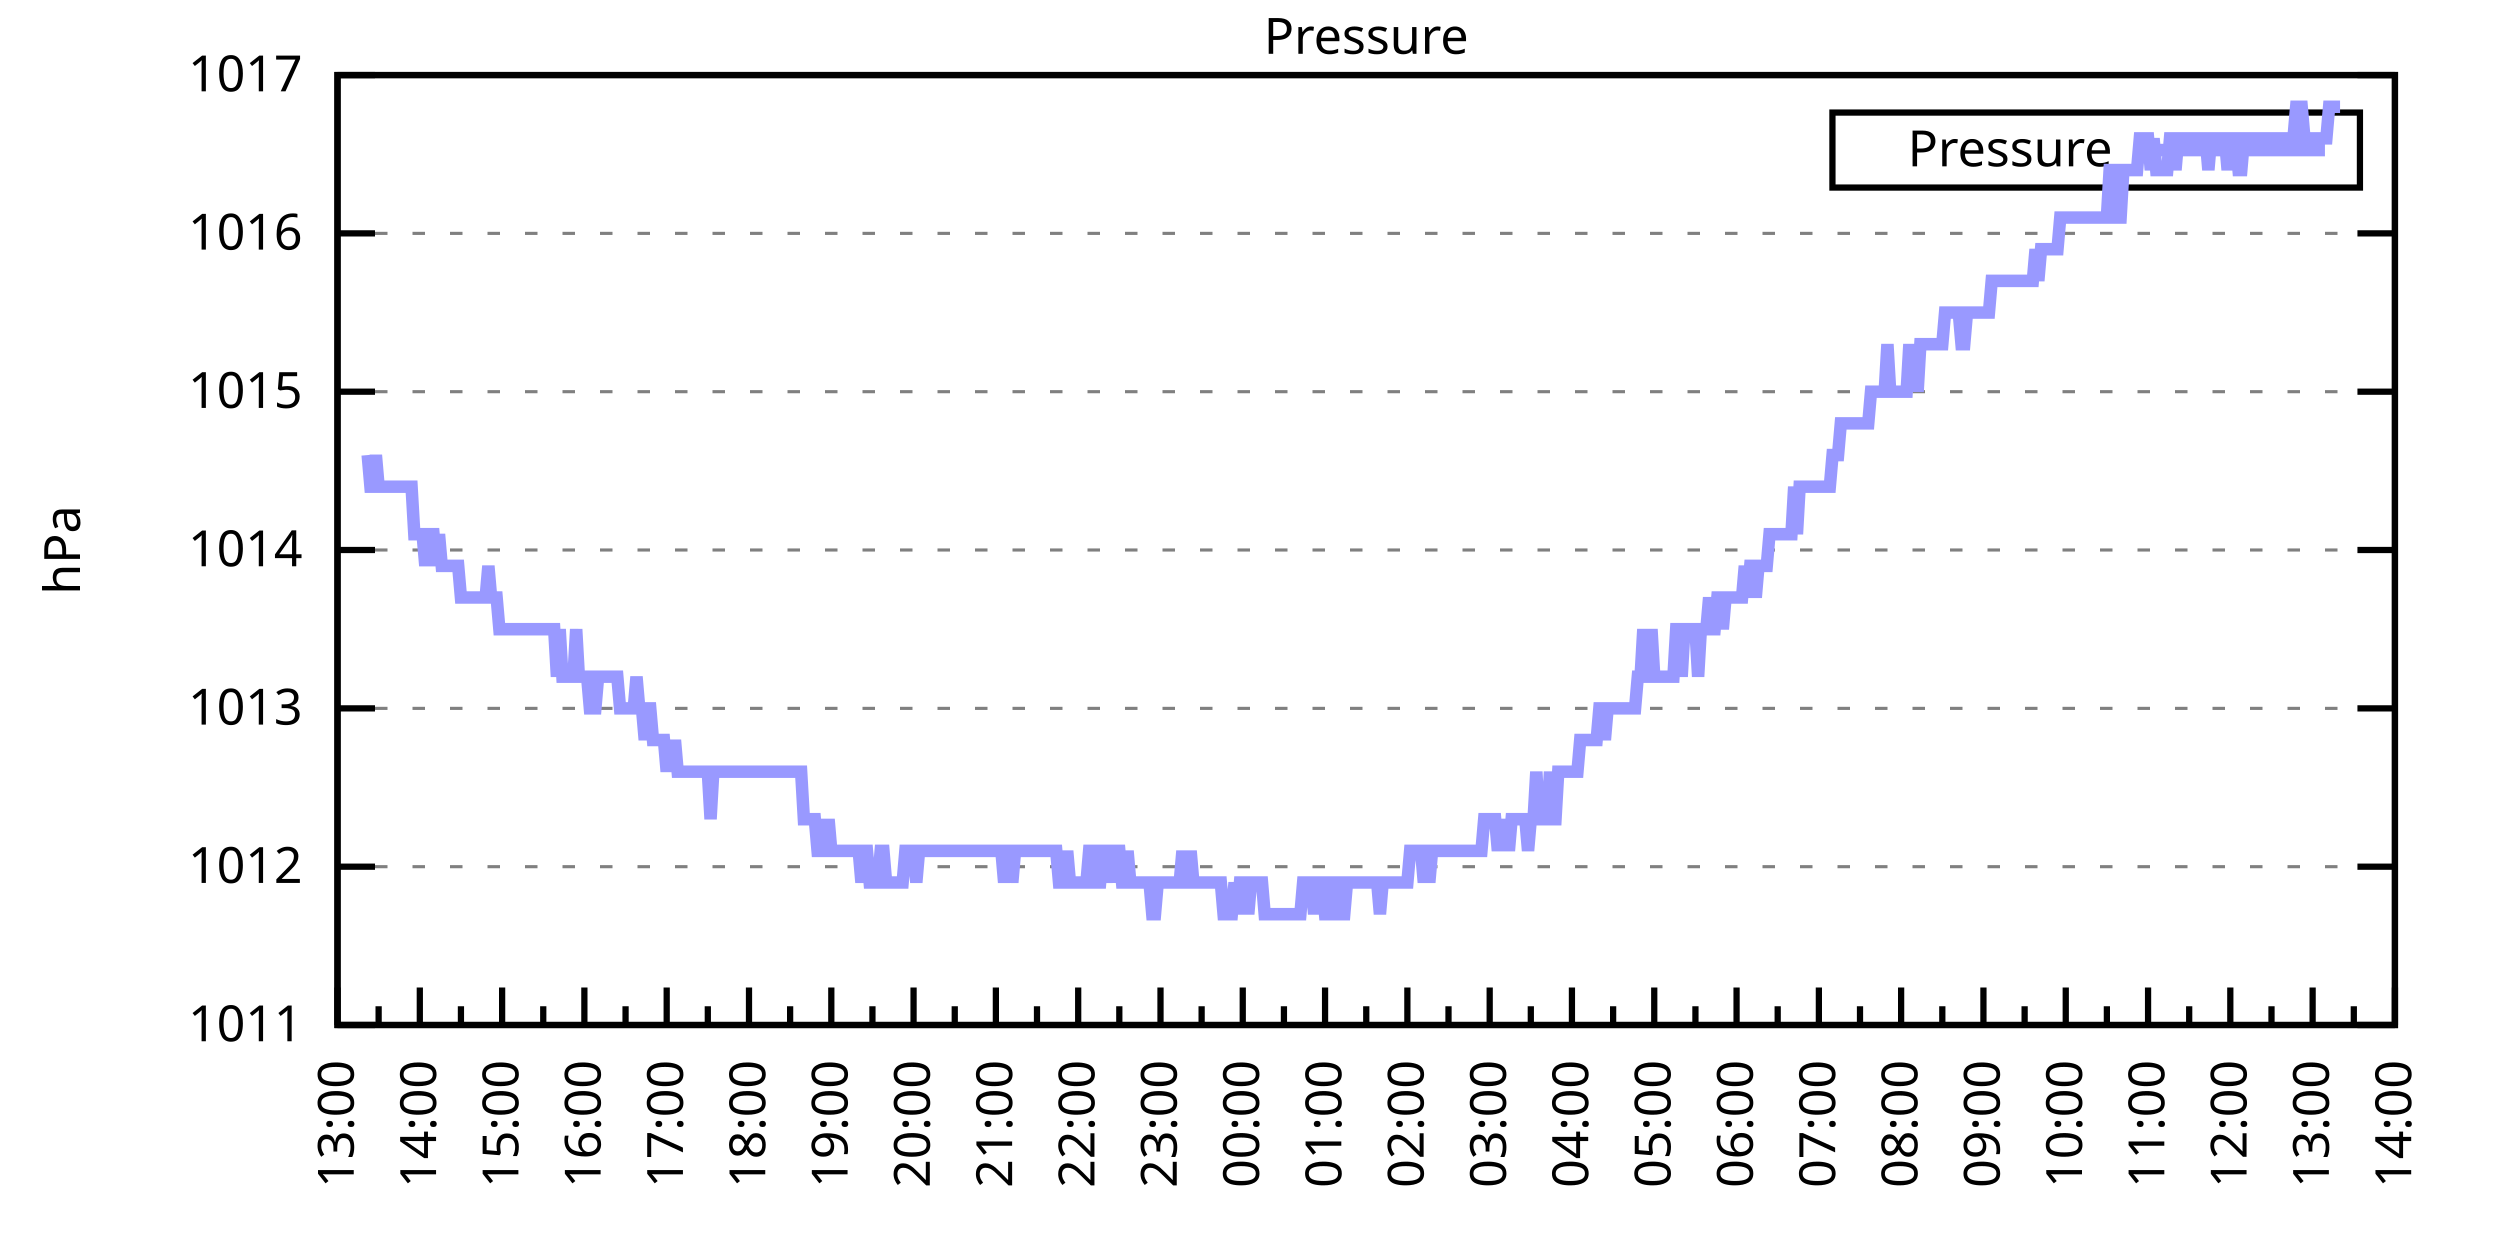
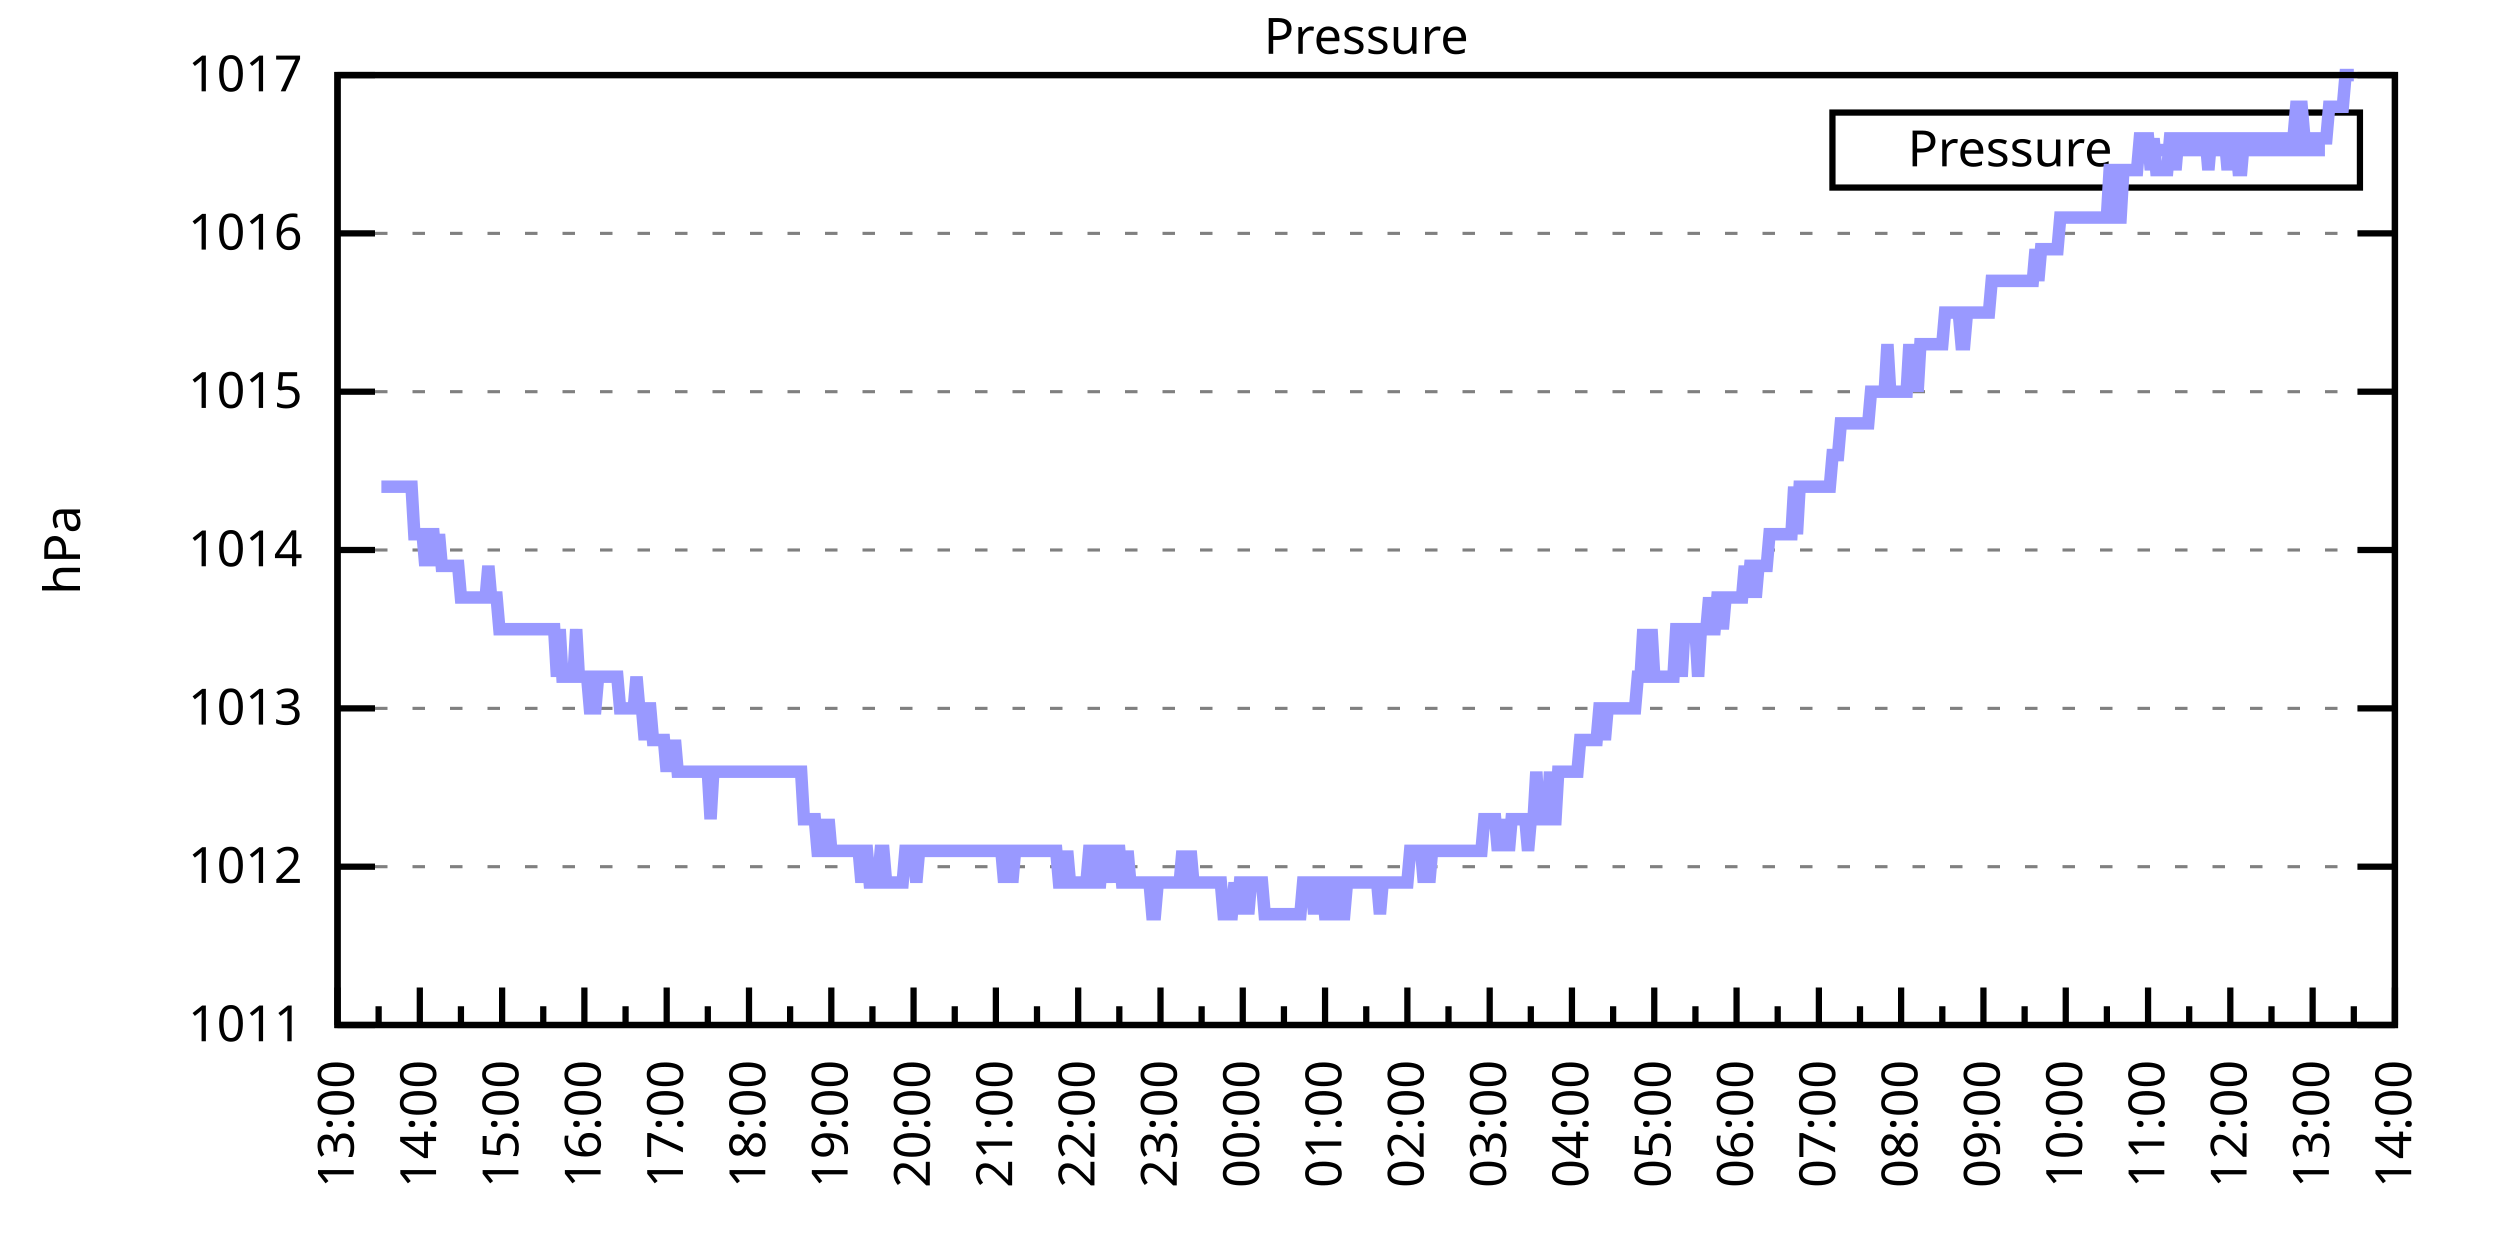
<svg xmlns="http://www.w3.org/2000/svg" xmlns:xlink="http://www.w3.org/1999/xlink" width="400" height="200" viewBox="0 0 400 200">
  <g id="gnuplot_canvas">
    <rect x="0" y="0" width="400" height="200" fill="none" />
    <defs>
      <circle id="gpDot" r="0.5" stroke-width="0.5" stroke="currentColor" />
      <path id="gpPt0" stroke-width="0.333" stroke="currentColor" d="M-1,0 h2 M0,-1 v2" />
      <path id="gpPt1" stroke-width="0.333" stroke="currentColor" d="M-1,-1 L1,1 M1,-1 L-1,1" />
      <path id="gpPt2" stroke-width="0.333" stroke="currentColor" d="M-1,0 L1,0 M0,-1 L0,1 M-1,-1 L1,1 M-1,1 L1,-1" />
      <rect id="gpPt3" stroke-width="0.333" stroke="currentColor" x="-1" y="-1" width="2" height="2" />
      <rect id="gpPt4" stroke-width="0.333" stroke="currentColor" fill="currentColor" x="-1" y="-1" width="2" height="2" />
      <circle id="gpPt5" stroke-width="0.333" stroke="currentColor" cx="0" cy="0" r="1" />
      <use xlink:href="#gpPt5" id="gpPt6" fill="currentColor" stroke="none" />
      <path id="gpPt7" stroke-width="0.333" stroke="currentColor" d="M0,-1.33 L-1.33,0.67 L1.33,0.67 z" />
      <use xlink:href="#gpPt7" id="gpPt8" fill="currentColor" stroke="none" />
      <use xlink:href="#gpPt7" id="gpPt9" stroke="currentColor" transform="rotate(180)" />
      <use xlink:href="#gpPt9" id="gpPt10" fill="currentColor" stroke="none" />
      <use xlink:href="#gpPt3" id="gpPt11" stroke="currentColor" transform="rotate(45)" />
      <use xlink:href="#gpPt11" id="gpPt12" fill="currentColor" stroke="none" />
      <path id="gpPt13" stroke-width="0.333" stroke="currentColor" d="M0,1.330 L1.265,0.411 L0.782,-1.067 L-0.782,-1.076 L-1.265,0.411 z" />
      <use xlink:href="#gpPt13" id="gpPt14" fill="currentColor" stroke="none" />
      <filter id="textbox" filterUnits="objectBoundingBox" x="0" y="0" height="1" width="1">
        <feFlood flood-color="white" flood-opacity="1" result="bgnd" />
        <feComposite in="SourceGraphic" in2="bgnd" operator="atop" />
      </filter>
      <filter id="greybox" filterUnits="objectBoundingBox" x="0" y="0" height="1" width="1">
        <feFlood flood-color="lightgrey" flood-opacity="1" result="grey" />
        <feComposite in="SourceGraphic" in2="grey" operator="atop" />
      </filter>
    </defs>
    <g fill="none" color="white" stroke="currentColor" stroke-width="1.00" stroke-linecap="butt" stroke-linejoin="miter">
</g>
    <g fill="none" color="black" stroke="currentColor" stroke-width="1.00" stroke-linecap="butt" stroke-linejoin="miter">
      <g stroke="none" shape-rendering="crispEdges">
        <polygon fill="rgb(255, 255, 255)" points="54.00,164.00 383.18,164.00 383.18,12.02 54.00,12.02 " />
      </g>
    </g>
    <g fill="none" color="black" stroke="currentColor" stroke-width="1.00" stroke-linecap="butt" stroke-linejoin="miter">
</g>
    <g fill="none" color="black" stroke="black" stroke-width="0.50" stroke-linecap="butt" stroke-linejoin="miter">
</g>
    <g fill="none" color="gray" stroke="currentColor" stroke-width="0.50" stroke-linecap="butt" stroke-linejoin="miter">
      <path stroke="gray" stroke-dasharray="2,4" class="gridline" d="M54.00,164.00 L383.19,164.00  " />
    </g>
    <g fill="none" color="gray" stroke="gray" stroke-width="1.00" stroke-linecap="butt" stroke-linejoin="miter">
</g>
    <g fill="none" color="black" stroke="currentColor" stroke-width="1.00" stroke-linecap="butt" stroke-linejoin="miter">
      <path stroke="black" d="M54.00,164.00 L60.00,164.00 M383.19,164.00 L377.19,164.00  " />
      <g transform="translate(48.40,166.60)" stroke="none" fill="black" font-family="Sans" font-size="8.00" text-anchor="end">
        <text>
          <tspan font-family="Sans"> 1011</tspan>
        </text>
      </g>
    </g>
    <g fill="none" color="black" stroke="currentColor" stroke-width="1.00" stroke-linecap="butt" stroke-linejoin="miter">
</g>
    <g fill="none" color="black" stroke="black" stroke-width="0.50" stroke-linecap="butt" stroke-linejoin="miter">
</g>
    <g fill="none" color="gray" stroke="currentColor" stroke-width="0.50" stroke-linecap="butt" stroke-linejoin="miter">
      <path stroke="gray" stroke-dasharray="2,4" class="gridline" d="M54.00,138.67 L383.19,138.67  " />
    </g>
    <g fill="none" color="gray" stroke="gray" stroke-width="1.00" stroke-linecap="butt" stroke-linejoin="miter">
</g>
    <g fill="none" color="black" stroke="currentColor" stroke-width="1.00" stroke-linecap="butt" stroke-linejoin="miter">
      <path stroke="black" d="M54.00,138.67 L60.00,138.67 M383.19,138.67 L377.19,138.67  " />
      <g transform="translate(48.40,141.27)" stroke="none" fill="black" font-family="Sans" font-size="8.00" text-anchor="end">
        <text>
          <tspan font-family="Sans"> 1012</tspan>
        </text>
      </g>
    </g>
    <g fill="none" color="black" stroke="currentColor" stroke-width="1.00" stroke-linecap="butt" stroke-linejoin="miter">
</g>
    <g fill="none" color="black" stroke="black" stroke-width="0.50" stroke-linecap="butt" stroke-linejoin="miter">
</g>
    <g fill="none" color="gray" stroke="currentColor" stroke-width="0.50" stroke-linecap="butt" stroke-linejoin="miter">
      <path stroke="gray" stroke-dasharray="2,4" class="gridline" d="M54.00,113.34 L383.19,113.34  " />
    </g>
    <g fill="none" color="gray" stroke="gray" stroke-width="1.00" stroke-linecap="butt" stroke-linejoin="miter">
</g>
    <g fill="none" color="black" stroke="currentColor" stroke-width="1.00" stroke-linecap="butt" stroke-linejoin="miter">
      <path stroke="black" d="M54.00,113.34 L60.00,113.34 M383.19,113.34 L377.19,113.34  " />
      <g transform="translate(48.40,115.94)" stroke="none" fill="black" font-family="Sans" font-size="8.00" text-anchor="end">
        <text>
          <tspan font-family="Sans"> 1013</tspan>
        </text>
      </g>
    </g>
    <g fill="none" color="black" stroke="currentColor" stroke-width="1.00" stroke-linecap="butt" stroke-linejoin="miter">
</g>
    <g fill="none" color="black" stroke="black" stroke-width="0.50" stroke-linecap="butt" stroke-linejoin="miter">
</g>
    <g fill="none" color="gray" stroke="currentColor" stroke-width="0.50" stroke-linecap="butt" stroke-linejoin="miter">
      <path stroke="gray" stroke-dasharray="2,4" class="gridline" d="M54.00,88.00 L383.19,88.00  " />
    </g>
    <g fill="none" color="gray" stroke="gray" stroke-width="1.00" stroke-linecap="butt" stroke-linejoin="miter">
</g>
    <g fill="none" color="black" stroke="currentColor" stroke-width="1.00" stroke-linecap="butt" stroke-linejoin="miter">
      <path stroke="black" d="M54.00,88.00 L60.00,88.00 M383.19,88.00 L377.19,88.00  " />
      <g transform="translate(48.40,90.60)" stroke="none" fill="black" font-family="Sans" font-size="8.00" text-anchor="end">
        <text>
          <tspan font-family="Sans"> 1014</tspan>
        </text>
      </g>
    </g>
    <g fill="none" color="black" stroke="currentColor" stroke-width="1.00" stroke-linecap="butt" stroke-linejoin="miter">
</g>
    <g fill="none" color="black" stroke="black" stroke-width="0.50" stroke-linecap="butt" stroke-linejoin="miter">
</g>
    <g fill="none" color="gray" stroke="currentColor" stroke-width="0.50" stroke-linecap="butt" stroke-linejoin="miter">
      <path stroke="gray" stroke-dasharray="2,4" class="gridline" d="M54.00,62.67 L383.19,62.67  " />
    </g>
    <g fill="none" color="gray" stroke="gray" stroke-width="1.00" stroke-linecap="butt" stroke-linejoin="miter">
</g>
    <g fill="none" color="black" stroke="currentColor" stroke-width="1.00" stroke-linecap="butt" stroke-linejoin="miter">
      <path stroke="black" d="M54.00,62.67 L60.00,62.67 M383.19,62.67 L377.19,62.67  " />
      <g transform="translate(48.40,65.27)" stroke="none" fill="black" font-family="Sans" font-size="8.00" text-anchor="end">
        <text>
          <tspan font-family="Sans"> 1015</tspan>
        </text>
      </g>
    </g>
    <g fill="none" color="black" stroke="currentColor" stroke-width="1.00" stroke-linecap="butt" stroke-linejoin="miter">
</g>
    <g fill="none" color="black" stroke="black" stroke-width="0.50" stroke-linecap="butt" stroke-linejoin="miter">
</g>
    <g fill="none" color="gray" stroke="currentColor" stroke-width="0.50" stroke-linecap="butt" stroke-linejoin="miter">
      <path stroke="gray" stroke-dasharray="2,4" class="gridline" d="M54.00,37.34 L383.19,37.34  " />
    </g>
    <g fill="none" color="gray" stroke="gray" stroke-width="1.00" stroke-linecap="butt" stroke-linejoin="miter">
</g>
    <g fill="none" color="black" stroke="currentColor" stroke-width="1.00" stroke-linecap="butt" stroke-linejoin="miter">
      <path stroke="black" d="M54.00,37.34 L60.00,37.34 M383.19,37.34 L377.19,37.34  " />
      <g transform="translate(48.40,39.94)" stroke="none" fill="black" font-family="Sans" font-size="8.00" text-anchor="end">
        <text>
          <tspan font-family="Sans"> 1016</tspan>
        </text>
      </g>
    </g>
    <g fill="none" color="black" stroke="currentColor" stroke-width="1.00" stroke-linecap="butt" stroke-linejoin="miter">
</g>
    <g fill="none" color="black" stroke="black" stroke-width="0.50" stroke-linecap="butt" stroke-linejoin="miter">
</g>
    <g fill="none" color="gray" stroke="currentColor" stroke-width="0.50" stroke-linecap="butt" stroke-linejoin="miter">
      <path stroke="gray" stroke-dasharray="2,4" class="gridline" d="M54.00,12.01 L383.19,12.01  " />
    </g>
    <g fill="none" color="gray" stroke="gray" stroke-width="1.00" stroke-linecap="butt" stroke-linejoin="miter">
</g>
    <g fill="none" color="black" stroke="currentColor" stroke-width="1.00" stroke-linecap="butt" stroke-linejoin="miter">
      <path stroke="black" d="M54.00,12.01 L60.00,12.01 M383.19,12.01 L377.19,12.01  " />
      <g transform="translate(48.40,14.61)" stroke="none" fill="black" font-family="Sans" font-size="8.00" text-anchor="end">
        <text>
          <tspan font-family="Sans"> 1017</tspan>
        </text>
      </g>
    </g>
    <g fill="none" color="black" stroke="currentColor" stroke-width="1.00" stroke-linecap="butt" stroke-linejoin="miter">
      <path stroke="black" d="M54.00,164.00 L54.00,158.00  " />
      <g transform="translate(56.60,169.60) rotate(270)" stroke="none" fill="black" font-family="Sans" font-size="8.00" text-anchor="end">
        <text>
          <tspan font-family="Sans">13:00</tspan>
        </text>
      </g>
    </g>
    <g fill="none" color="black" stroke="currentColor" stroke-width="1.00" stroke-linecap="butt" stroke-linejoin="miter">
      <path stroke="black" d="M60.58,164.00 L60.58,161.00 M67.17,164.00 L67.17,158.00  " />
      <g transform="translate(69.77,169.60) rotate(270)" stroke="none" fill="black" font-family="Sans" font-size="8.00" text-anchor="end">
        <text>
          <tspan font-family="Sans">14:00</tspan>
        </text>
      </g>
    </g>
    <g fill="none" color="black" stroke="currentColor" stroke-width="1.00" stroke-linecap="butt" stroke-linejoin="miter">
      <path stroke="black" d="M73.75,164.00 L73.75,161.00 M80.34,164.00 L80.34,158.00  " />
      <g transform="translate(82.94,169.60) rotate(270)" stroke="none" fill="black" font-family="Sans" font-size="8.00" text-anchor="end">
        <text>
          <tspan font-family="Sans">15:00</tspan>
        </text>
      </g>
    </g>
    <g fill="none" color="black" stroke="currentColor" stroke-width="1.00" stroke-linecap="butt" stroke-linejoin="miter">
      <path stroke="black" d="M86.92,164.00 L86.92,161.00 M93.50,164.00 L93.50,158.00  " />
      <g transform="translate(96.10,169.60) rotate(270)" stroke="none" fill="black" font-family="Sans" font-size="8.00" text-anchor="end">
        <text>
          <tspan font-family="Sans">16:00</tspan>
        </text>
      </g>
    </g>
    <g fill="none" color="black" stroke="currentColor" stroke-width="1.00" stroke-linecap="butt" stroke-linejoin="miter">
      <path stroke="black" d="M100.09,164.00 L100.09,161.00 M106.67,164.00 L106.67,158.00  " />
      <g transform="translate(109.27,169.60) rotate(270)" stroke="none" fill="black" font-family="Sans" font-size="8.00" text-anchor="end">
        <text>
          <tspan font-family="Sans">17:00</tspan>
        </text>
      </g>
    </g>
    <g fill="none" color="black" stroke="currentColor" stroke-width="1.00" stroke-linecap="butt" stroke-linejoin="miter">
      <path stroke="black" d="M113.25,164.00 L113.25,161.00 M119.84,164.00 L119.84,158.00  " />
      <g transform="translate(122.44,169.60) rotate(270)" stroke="none" fill="black" font-family="Sans" font-size="8.00" text-anchor="end">
        <text>
          <tspan font-family="Sans">18:00</tspan>
        </text>
      </g>
    </g>
    <g fill="none" color="black" stroke="currentColor" stroke-width="1.00" stroke-linecap="butt" stroke-linejoin="miter">
      <path stroke="black" d="M126.42,164.00 L126.42,161.00 M133.01,164.00 L133.01,158.00  " />
      <g transform="translate(135.61,169.60) rotate(270)" stroke="none" fill="black" font-family="Sans" font-size="8.00" text-anchor="end">
        <text>
          <tspan font-family="Sans">19:00</tspan>
        </text>
      </g>
    </g>
    <g fill="none" color="black" stroke="currentColor" stroke-width="1.00" stroke-linecap="butt" stroke-linejoin="miter">
      <path stroke="black" d="M139.59,164.00 L139.59,161.00 M146.17,164.00 L146.17,158.00  " />
      <g transform="translate(148.77,169.60) rotate(270)" stroke="none" fill="black" font-family="Sans" font-size="8.00" text-anchor="end">
        <text>
          <tspan font-family="Sans">20:00</tspan>
        </text>
      </g>
    </g>
    <g fill="none" color="black" stroke="currentColor" stroke-width="1.00" stroke-linecap="butt" stroke-linejoin="miter">
      <path stroke="black" d="M152.76,164.00 L152.76,161.00 M159.34,164.00 L159.34,158.00  " />
      <g transform="translate(161.94,169.60) rotate(270)" stroke="none" fill="black" font-family="Sans" font-size="8.00" text-anchor="end">
        <text>
          <tspan font-family="Sans">21:00</tspan>
        </text>
      </g>
    </g>
    <g fill="none" color="black" stroke="currentColor" stroke-width="1.00" stroke-linecap="butt" stroke-linejoin="miter">
      <path stroke="black" d="M165.92,164.00 L165.92,161.00 M172.51,164.00 L172.51,158.00  " />
      <g transform="translate(175.11,169.60) rotate(270)" stroke="none" fill="black" font-family="Sans" font-size="8.00" text-anchor="end">
        <text>
          <tspan font-family="Sans">22:00</tspan>
        </text>
      </g>
    </g>
    <g fill="none" color="black" stroke="currentColor" stroke-width="1.00" stroke-linecap="butt" stroke-linejoin="miter">
      <path stroke="black" d="M179.09,164.00 L179.09,161.00 M185.68,164.00 L185.68,158.00  " />
      <g transform="translate(188.28,169.60) rotate(270)" stroke="none" fill="black" font-family="Sans" font-size="8.00" text-anchor="end">
        <text>
          <tspan font-family="Sans">23:00</tspan>
        </text>
      </g>
    </g>
    <g fill="none" color="black" stroke="currentColor" stroke-width="1.00" stroke-linecap="butt" stroke-linejoin="miter">
      <path stroke="black" d="M192.26,164.00 L192.26,161.00 M198.84,164.00 L198.84,158.00  " />
      <g transform="translate(201.44,169.60) rotate(270)" stroke="none" fill="black" font-family="Sans" font-size="8.00" text-anchor="end">
        <text>
          <tspan font-family="Sans">00:00</tspan>
        </text>
      </g>
    </g>
    <g fill="none" color="black" stroke="currentColor" stroke-width="1.00" stroke-linecap="butt" stroke-linejoin="miter">
      <path stroke="black" d="M205.43,164.00 L205.43,161.00 M212.01,164.00 L212.01,158.00  " />
      <g transform="translate(214.61,169.60) rotate(270)" stroke="none" fill="black" font-family="Sans" font-size="8.00" text-anchor="end">
        <text>
          <tspan font-family="Sans">01:00</tspan>
        </text>
      </g>
    </g>
    <g fill="none" color="black" stroke="currentColor" stroke-width="1.00" stroke-linecap="butt" stroke-linejoin="miter">
      <path stroke="black" d="M218.60,164.00 L218.60,161.00 M225.18,164.00 L225.18,158.00  " />
      <g transform="translate(227.78,169.60) rotate(270)" stroke="none" fill="black" font-family="Sans" font-size="8.00" text-anchor="end">
        <text>
          <tspan font-family="Sans">02:00</tspan>
        </text>
      </g>
    </g>
    <g fill="none" color="black" stroke="currentColor" stroke-width="1.00" stroke-linecap="butt" stroke-linejoin="miter">
      <path stroke="black" d="M231.76,164.00 L231.76,161.00 M238.35,164.00 L238.35,158.00  " />
      <g transform="translate(240.95,169.60) rotate(270)" stroke="none" fill="black" font-family="Sans" font-size="8.00" text-anchor="end">
        <text>
          <tspan font-family="Sans">03:00</tspan>
        </text>
      </g>
    </g>
    <g fill="none" color="black" stroke="currentColor" stroke-width="1.00" stroke-linecap="butt" stroke-linejoin="miter">
      <path stroke="black" d="M244.93,164.00 L244.93,161.00 M251.51,164.00 L251.51,158.00  " />
      <g transform="translate(254.11,169.60) rotate(270)" stroke="none" fill="black" font-family="Sans" font-size="8.00" text-anchor="end">
        <text>
          <tspan font-family="Sans">04:00</tspan>
        </text>
      </g>
    </g>
    <g fill="none" color="black" stroke="currentColor" stroke-width="1.00" stroke-linecap="butt" stroke-linejoin="miter">
      <path stroke="black" d="M258.10,164.00 L258.10,161.00 M264.68,164.00 L264.68,158.00  " />
      <g transform="translate(267.28,169.60) rotate(270)" stroke="none" fill="black" font-family="Sans" font-size="8.00" text-anchor="end">
        <text>
          <tspan font-family="Sans">05:00</tspan>
        </text>
      </g>
    </g>
    <g fill="none" color="black" stroke="currentColor" stroke-width="1.00" stroke-linecap="butt" stroke-linejoin="miter">
      <path stroke="black" d="M271.27,164.00 L271.27,161.00 M277.85,164.00 L277.85,158.00  " />
      <g transform="translate(280.45,169.60) rotate(270)" stroke="none" fill="black" font-family="Sans" font-size="8.00" text-anchor="end">
        <text>
          <tspan font-family="Sans">06:00</tspan>
        </text>
      </g>
    </g>
    <g fill="none" color="black" stroke="currentColor" stroke-width="1.00" stroke-linecap="butt" stroke-linejoin="miter">
      <path stroke="black" d="M284.43,164.00 L284.43,161.00 M291.02,164.00 L291.02,158.00  " />
      <g transform="translate(293.62,169.60) rotate(270)" stroke="none" fill="black" font-family="Sans" font-size="8.00" text-anchor="end">
        <text>
          <tspan font-family="Sans">07:00</tspan>
        </text>
      </g>
    </g>
    <g fill="none" color="black" stroke="currentColor" stroke-width="1.00" stroke-linecap="butt" stroke-linejoin="miter">
      <path stroke="black" d="M297.60,164.00 L297.60,161.00 M304.18,164.00 L304.18,158.00  " />
      <g transform="translate(306.78,169.60) rotate(270)" stroke="none" fill="black" font-family="Sans" font-size="8.00" text-anchor="end">
        <text>
          <tspan font-family="Sans">08:00</tspan>
        </text>
      </g>
    </g>
    <g fill="none" color="black" stroke="currentColor" stroke-width="1.00" stroke-linecap="butt" stroke-linejoin="miter">
      <path stroke="black" d="M310.77,164.00 L310.77,161.00 M317.35,164.00 L317.35,158.00  " />
      <g transform="translate(319.95,169.60) rotate(270)" stroke="none" fill="black" font-family="Sans" font-size="8.00" text-anchor="end">
        <text>
          <tspan font-family="Sans">09:00</tspan>
        </text>
      </g>
    </g>
    <g fill="none" color="black" stroke="currentColor" stroke-width="1.00" stroke-linecap="butt" stroke-linejoin="miter">
      <path stroke="black" d="M323.94,164.00 L323.94,161.00 M330.52,164.00 L330.52,158.00  " />
      <g transform="translate(333.12,169.60) rotate(270)" stroke="none" fill="black" font-family="Sans" font-size="8.00" text-anchor="end">
        <text>
          <tspan font-family="Sans">10:00</tspan>
        </text>
      </g>
    </g>
    <g fill="none" color="black" stroke="currentColor" stroke-width="1.00" stroke-linecap="butt" stroke-linejoin="miter">
      <path stroke="black" d="M337.10,164.00 L337.10,161.00 M343.69,164.00 L343.69,158.00  " />
      <g transform="translate(346.29,169.60) rotate(270)" stroke="none" fill="black" font-family="Sans" font-size="8.00" text-anchor="end">
        <text>
          <tspan font-family="Sans">11:00</tspan>
        </text>
      </g>
    </g>
    <g fill="none" color="black" stroke="currentColor" stroke-width="1.00" stroke-linecap="butt" stroke-linejoin="miter">
      <path stroke="black" d="M350.27,164.00 L350.27,161.00 M356.85,164.00 L356.85,158.00  " />
      <g transform="translate(359.45,169.60) rotate(270)" stroke="none" fill="black" font-family="Sans" font-size="8.00" text-anchor="end">
        <text>
          <tspan font-family="Sans">12:00</tspan>
        </text>
      </g>
    </g>
    <g fill="none" color="black" stroke="currentColor" stroke-width="1.00" stroke-linecap="butt" stroke-linejoin="miter">
      <path stroke="black" d="M363.44,164.00 L363.44,161.00 M370.02,164.00 L370.02,158.00  " />
      <g transform="translate(372.62,169.60) rotate(270)" stroke="none" fill="black" font-family="Sans" font-size="8.00" text-anchor="end">
        <text>
          <tspan font-family="Sans">13:00</tspan>
        </text>
      </g>
    </g>
    <g fill="none" color="black" stroke="currentColor" stroke-width="1.00" stroke-linecap="butt" stroke-linejoin="miter">
      <path stroke="black" d="M376.61,164.00 L376.61,161.00 M383.19,164.00 L383.19,158.00  " />
      <g transform="translate(385.79,169.60) rotate(270)" stroke="none" fill="black" font-family="Sans" font-size="8.00" text-anchor="end">
        <text>
          <tspan font-family="Sans">14:00</tspan>
        </text>
      </g>
    </g>
    <g fill="none" color="black" stroke="currentColor" stroke-width="1.00" stroke-linecap="butt" stroke-linejoin="miter">
</g>
    <g fill="none" color="black" stroke="currentColor" stroke-width="1.00" stroke-linecap="butt" stroke-linejoin="miter">
      <path stroke="black" d="M54.00,12.01 L54.00,164.00 L383.19,164.00 L383.19,12.01 L54.00,12.01 Z  " />
    </g>
    <g fill="none" color="black" stroke="currentColor" stroke-width="1.00" stroke-linecap="butt" stroke-linejoin="miter">
      <g transform="translate(12.80,88.01) rotate(270)" stroke="none" fill="black" font-family="Sans" font-size="8.00" text-anchor="middle">
        <text>
          <tspan font-family="Sans">hPa</tspan>
        </text>
      </g>
    </g>
    <g fill="none" color="black" stroke="currentColor" stroke-width="1.00" stroke-linecap="butt" stroke-linejoin="miter">
</g>
    <g fill="none" color="black" stroke="currentColor" stroke-width="1.00" stroke-linecap="butt" stroke-linejoin="miter">
      <path stroke="black" d="M293.19,30.01 L293.19,18.01 L377.59,18.01 L377.59,30.01 L293.19,30.01 Z  " />
    </g>
    <g id="Pressure_plot_1">
      <g fill="none" color="white" stroke="black" stroke-width="2.00" stroke-linecap="butt" stroke-linejoin="miter">
</g>
      <g fill="none" color="black" stroke="currentColor" stroke-width="2.00" stroke-linecap="butt" stroke-linejoin="miter">
        <g transform="translate(337.99,26.61)" stroke="none" fill="black" font-family="Sans" font-size="8.00" text-anchor="end">
          <text>
            <tspan font-family="Sans">Pressure</tspan>
          </text>
        </g>
      </g>
      <g fill="none" color="black" stroke="currentColor" stroke-width="2.00" stroke-linecap="butt" stroke-linejoin="miter">
-         <path stroke="rgb(153, 153, 255)" d="M343.59,24.01 L371.99,24.01 M58.83,72.81 L59.27,77.87 L59.71,77.87 L60.14,72.81 L60.58,77.87 L61.02,77.87   L61.46,77.87 L61.90,77.87 L62.34,77.87 L62.78,77.87 L63.22,77.87 L63.66,77.87 L64.10,77.87 L64.53,77.87   L64.97,77.87 L65.41,77.87 L65.85,77.87 L66.29,85.47 L66.73,85.47 L67.17,85.47 L67.61,85.47 L68.05,90.54   L68.48,85.47 L68.92,85.47 L69.36,85.47 L69.80,90.54 L70.24,85.47 L70.68,90.54 L71.12,90.54 L71.56,90.54   L72.00,90.54 L72.43,90.54 L72.87,90.54 L73.31,90.54 L73.75,95.60 L74.19,95.60 L74.63,95.60 L75.07,95.60   L75.51,95.60 L75.95,95.60 L76.38,95.60 L76.82,95.60 L77.26,95.60 L77.70,95.60 L78.14,90.54 L78.58,95.60   L79.02,95.60 L79.46,95.60 L79.90,100.67 L80.34,100.67 L80.77,100.67 L81.21,100.67 L81.65,100.67 L82.09,100.67   L82.53,100.67 L82.97,100.67 L83.41,100.67 L83.85,100.67 L84.29,100.67 L84.72,100.67 L85.16,100.67 L85.60,100.67   L86.04,100.67 L86.48,100.67 L86.92,100.67 L87.36,100.67 L87.80,100.67 L88.24,100.67 L88.67,100.67 L89.11,108.27   L89.55,100.67 L89.99,108.27 L90.43,108.27 L90.87,108.27 L91.31,108.27 L91.75,108.27 L92.19,100.67 L92.62,108.27   L93.06,108.27 L93.50,108.27 L93.94,108.27 L94.38,113.34 L94.82,113.34 L95.26,113.34 L95.70,108.27 L96.14,108.27   L96.58,108.27 L97.01,108.27 L97.45,108.27 L97.89,108.27 L98.33,108.27 L98.77,108.27 L99.21,113.34 L99.65,113.34   L100.09,113.34 L100.53,113.34 L100.96,113.34 L101.40,113.34 L101.84,108.27 L102.28,113.34 L102.72,113.34 L103.16,118.40   L103.60,113.34 L104.04,113.34 L104.48,118.40 L104.91,118.40 L105.35,118.40 L105.79,118.40 L106.23,118.40 L106.67,123.47   L107.11,118.40 L107.55,123.47 L107.99,118.40 L108.43,123.47 L108.87,123.47 L109.30,123.47 L109.74,123.47 L110.18,123.47   L110.62,123.47 L111.06,123.47 L111.50,123.47 L111.94,123.47 L112.38,123.47 L112.82,123.47 L113.25,123.47 L113.69,131.07   L114.13,123.47 L114.57,123.47 L115.01,123.47 L115.45,123.47 L115.89,123.47 L116.33,123.47 L116.77,123.47 L117.20,123.47   L117.64,123.47 L118.08,123.47 L118.52,123.47 L118.96,123.47 L119.40,123.47 L119.84,123.47 L120.28,123.47 L120.72,123.47   L121.15,123.47 L121.59,123.47 L122.03,123.47 L122.47,123.47 L122.91,123.47 L123.35,123.47 L123.79,123.47 L124.23,123.47   L124.67,123.47 L125.11,123.47 L125.54,123.47 L125.98,123.47 L126.42,123.47 L126.86,123.47 L127.30,123.47 L127.74,123.47   L128.18,123.47 L128.62,131.07 L129.06,131.07 L129.49,131.07 L129.93,131.07 L130.37,131.07 L130.81,136.14 L131.25,136.14   L131.69,131.07 L132.13,136.14 L132.57,131.07 L133.01,136.14 L133.44,136.14 L133.88,136.14 L134.32,136.14 L134.76,136.14   L135.20,136.14 L135.64,136.14 L136.08,136.14 L136.52,136.14 L136.96,136.14 L137.39,136.14 L137.83,141.20 L138.27,136.14   L138.71,136.14 L139.15,141.20 L139.59,141.20 L140.03,141.20 L140.47,141.20 L140.91,136.14 L141.35,136.14 L141.78,141.20   L142.22,141.20 L142.66,141.20 L143.10,141.20 L143.54,141.20 L143.98,141.20 L144.42,141.20 L144.86,136.14 L145.30,136.14   L145.73,136.14 L146.17,136.14 L146.61,141.20 L147.05,136.14 L147.49,136.14 L147.93,136.14 L148.37,136.14 L148.81,136.14   L149.25,136.14 L149.68,136.14 L150.12,136.14 L150.56,136.14 L151.00,136.14 L151.44,136.14 L151.88,136.14 L152.32,136.14   L152.76,136.14 L153.20,136.14 L153.63,136.14 L154.07,136.14 L154.51,136.14 L154.95,136.14 L155.39,136.14 L155.83,136.14   L156.27,136.14 L156.71,136.14 L157.15,136.14 L157.59,136.14 L158.02,136.14 L158.46,136.14 L158.90,136.14 L159.34,136.14   L159.78,136.14 L160.22,136.14 L160.66,141.20 L161.10,136.14 L161.54,136.14 L161.97,141.20 L162.41,136.14 L162.85,136.14   L163.29,136.14 L163.73,136.14 L164.17,136.14 L164.61,136.14 L165.05,136.14 L165.49,136.14 L165.92,136.14 L166.36,136.14   L166.80,136.14 L167.24,136.14 L167.68,136.14 L168.12,136.14 L168.56,136.14 L169.00,136.14 L169.44,141.20 L169.87,141.20   L170.31,141.20 L170.75,136.14 L171.19,141.20 L171.63,141.20 L172.07,141.20 L172.51,141.20 L172.95,141.20 L173.39,141.20   L173.83,141.20 L174.26,136.14 L174.70,136.14 L175.14,136.14 L175.58,141.20 L176.02,141.20 L176.46,136.14 L176.90,136.14   L177.34,136.14 L177.78,141.20 L178.21,136.14 L178.65,136.14 L179.09,136.14 L179.53,141.20 L179.97,141.20 L180.41,136.14   L180.85,141.20 L181.29,141.20 L181.73,141.20 L182.16,141.20 L182.60,141.20 L183.04,141.20 L183.48,141.20 L183.92,141.20   L184.36,146.27 L184.80,146.27 L185.24,141.20 L185.68,141.20 L186.11,141.20 L186.55,141.20 L186.99,141.20 L187.43,141.20   L187.87,141.20 L188.31,141.20 L188.75,141.20 L189.19,136.14 L189.63,141.20 L190.07,141.20 L190.50,136.14 L190.94,141.20   L191.38,141.20 L191.82,141.20 L192.26,141.20 L192.70,141.20 L193.14,141.20 L193.58,141.20 L194.02,141.20 L194.45,141.20   L194.89,141.20 L195.33,141.20 L195.77,146.27 L196.21,146.27 L196.65,146.27 L197.09,146.27 L197.53,141.20 L197.97,146.27   L198.40,141.20 L198.84,141.20 L199.28,141.20 L199.72,146.27 L200.16,141.20 L200.60,141.20 L201.04,141.20 L201.48,141.20   L201.92,141.20 L202.35,146.27 L202.79,146.27 L203.23,146.27 L203.67,146.27 L204.11,146.27 L204.55,146.27 L204.99,146.27   L205.43,146.27 L205.87,146.27 L206.31,146.27 L206.74,146.27 L207.18,146.27 L207.62,146.27 L208.06,146.27 L208.50,141.20   L208.94,141.20 L209.38,141.20 L209.82,141.20 L210.26,146.27 L210.69,141.20 L211.13,141.20 L211.57,141.20 L212.01,146.27   L212.45,146.27 L212.89,146.27 L213.33,141.20 L213.77,141.20 L214.21,146.27 L214.64,146.27 L215.08,146.27 L215.52,141.20   L215.96,141.20 L216.40,141.20 L216.84,141.20 L217.28,141.20 L217.72,141.20 L218.16,141.20 L218.60,141.20 L219.03,141.20   L219.47,141.20 L219.91,141.20 L220.35,141.20 L220.79,146.27 L221.23,141.20 L221.67,141.20 L222.11,141.20 L222.55,141.20   L222.98,141.20 L223.42,141.20 L223.86,141.20 L224.30,141.20 L224.74,141.20 L225.18,141.20 L225.62,136.14 L226.06,136.14   L226.50,136.14 L226.93,136.14 L227.37,136.14 L227.81,141.20 L228.25,136.14 L228.69,141.20 L229.13,136.14 L229.57,136.14   L230.01,136.14 L230.45,136.14 L230.88,136.14 L231.32,136.14 L231.76,136.14 L232.20,136.14 L232.64,136.14 L233.08,136.14   L233.52,136.14 L233.96,136.14 L234.40,136.14 L234.84,136.14 L235.27,136.14 L235.71,136.14 L236.15,136.14 L236.59,136.14   L237.03,136.14 L237.47,131.07 L237.91,131.07 L238.35,131.07 L238.79,131.07 L239.22,131.07 L239.66,136.14 L240.10,131.07   L240.54,136.14 L240.98,131.07 L241.42,136.14 L241.86,131.07 L242.30,131.07 L242.74,131.07 L243.17,131.07 L243.61,131.07   L244.05,131.07 L244.49,136.14 L244.93,131.07 L245.37,131.07 L245.81,123.47 L246.25,131.07 L246.69,131.07 L247.12,131.07   L247.56,131.07 L248.00,123.47 L248.44,131.07 L248.88,131.07 L249.32,123.47 L249.76,123.47 L250.20,123.47 L250.64,123.47   L251.08,123.47 L251.51,123.47 L251.95,123.47 L252.39,123.47 L252.83,118.40 L253.27,118.40 L253.71,118.40 L254.15,118.40   L254.59,118.40 L255.03,118.40 L255.46,118.40 L255.90,113.34 L256.34,113.34 L256.78,118.40 L257.22,113.34 L257.66,113.34   L258.10,113.34 L258.54,113.34 L258.98,113.34 L259.41,113.34 L259.85,113.34 L260.29,113.34 L260.73,113.34 L261.17,113.34   L261.61,113.34 L262.05,108.27 L262.49,108.27 L262.93,100.67 L263.36,108.27 L263.80,108.27 L264.24,100.67 L264.68,108.27   L265.12,108.27 L265.56,108.27 L266.00,108.27 L266.44,108.27 L266.88,108.27 L267.32,108.27 L267.75,108.27 L268.19,100.67   L268.63,100.67 L269.07,108.27 L269.51,100.67 L269.95,100.67 L270.39,100.67 L270.83,100.67 L271.27,100.67 L271.70,108.27   L272.14,100.67 L272.58,100.67 L273.02,100.67 L273.46,95.60 L273.90,100.67 L274.34,100.67 L274.78,95.60 L275.22,95.60   L275.65,100.67 L276.09,95.60 L276.53,95.60 L276.97,95.60 L277.41,95.60 L277.85,95.60 L278.29,95.60 L278.73,95.60   L279.17,90.54 L279.60,95.60 L280.04,90.54 L280.48,90.54 L280.92,95.60 L281.36,90.54 L281.80,90.54 L282.24,90.54   L282.68,90.54 L283.12,85.47 L283.56,85.47 L283.99,85.47 L284.43,85.47 L284.87,85.47 L285.31,85.47 L285.75,85.47   L286.19,85.47 L286.63,85.47 L287.07,77.87 L287.51,85.47 L287.94,77.87 L288.38,77.87 L288.82,77.87 L289.26,77.87   L289.70,77.87 L290.14,77.87 L290.58,77.87 L291.02,77.87 L291.46,77.87 L291.89,77.87 L292.33,77.87 L292.77,77.87   L293.21,72.81 L293.65,72.81 L294.09,72.81 L294.53,67.74 L294.97,67.74 L295.41,67.74 L295.84,67.74 L296.28,67.74   L296.72,67.74 L297.16,67.74 L297.60,67.74 L298.04,67.74 L298.48,67.74 L298.92,67.74 L299.36,62.67 L299.80,62.67   L300.23,62.67 L300.67,62.67 L301.11,62.67 L301.55,62.67 L301.99,55.07 L302.43,62.67 L302.87,62.67 L303.31,62.67   L303.75,62.67 L304.18,62.67 L304.62,62.67 L305.06,62.67 L305.50,55.07 L305.94,62.67 L306.38,55.07 L306.82,62.67   L307.26,55.07 L307.70,55.07 L308.13,55.07 L308.57,55.07 L309.01,55.07 L309.45,55.07 L309.89,55.07 L310.33,55.07   L310.77,55.07 L311.21,50.01 L311.65,50.01 L312.08,50.01 L312.52,50.01 L312.96,50.01 L313.40,50.01 L313.84,55.07   L314.28,55.07 L314.72,50.01 L315.16,50.01 L315.60,50.01 L316.04,50.01 L316.47,50.01 L316.91,50.01 L317.35,50.01   L317.79,50.01 L318.23,50.01 L318.67,44.94 L319.11,44.94 L319.55,44.94 L319.99,44.94 L320.42,44.94 L320.86,44.94   L321.30,44.94 L321.74,44.94 L322.18,44.94 L322.62,44.94 L323.06,44.94 L323.50,44.94 L323.94,44.94 L324.37,44.94   L324.81,44.94 L325.25,44.94 L325.69,39.87 L326.13,44.94 L326.57,39.87 L327.01,39.87 L327.45,39.87 L327.89,39.87   L328.33,39.87 L328.76,39.87 L329.20,39.87 L329.64,34.81 L330.08,34.81 L330.52,34.81 L330.96,34.81 L331.40,34.81   L331.84,34.81 L332.28,34.81 L332.71,34.81 L333.15,34.81 L333.59,34.81 L334.03,34.81 L334.47,34.81 L334.91,34.81   L335.35,34.81 L335.79,34.81 L336.23,34.81 L336.66,34.81 L337.10,34.81 L337.54,27.21 L337.98,27.21 L338.42,27.21   L338.86,34.81 L339.30,34.81 L339.74,27.21 L340.18,27.21 L340.61,27.21 L341.05,27.21 L341.49,27.21 L341.93,27.21   L342.37,22.14 L342.81,22.14 L343.25,22.14 L343.69,22.14 L344.13,27.21 L344.57,22.14 L345.00,27.21 L345.44,27.21   L345.88,27.21 L346.32,27.21 L346.76,27.21 L347.20,22.14 L347.64,22.14 L348.08,27.21 L348.52,22.14 L348.95,22.14   L349.39,22.14 L349.83,22.14 L350.27,22.14 L350.71,22.14 L351.15,22.14 L351.59,22.14 L352.03,22.14 L352.47,22.14   L352.90,22.14 L353.34,27.21 L353.78,22.14 L354.22,22.14 L354.66,22.14 L355.10,22.14 L355.54,22.14 L355.98,22.14   L356.42,27.21 L356.85,22.14 L357.29,22.14 L357.73,22.14 L358.17,27.21 L358.61,27.21 L359.05,22.14 L359.49,22.14   L359.93,22.14 L360.37,22.14 L360.81,22.14 L361.24,22.14 L361.68,22.14 L362.12,22.14 L362.56,22.14 L363.00,22.14   L363.44,22.14 L363.88,22.14 L364.32,22.14 L364.76,22.14 L365.19,22.14 L365.63,22.14 L366.07,22.14 L366.51,22.14   L366.95,22.14 L367.39,17.08 L367.83,17.08 L368.27,17.08 L368.71,22.14 L369.14,22.14 L369.58,22.14 L370.02,22.14   L370.46,22.14 L370.90,22.14 L371.34,22.14 L371.78,22.14 L372.22,22.14 L372.66,17.08 L373.09,17.08 L373.53,17.08   L373.97,17.08 L374.41,17.08  " />
+         <path stroke="rgb(153, 153, 255)" d="M343.59,24.01 L371.99,24.01 M61.02,77.87 L61.46,77.87 L61.90,77.87 L62.34,77.87 L62.78,77.87 L63.22,77.87   L63.66,77.87 L64.10,77.87 L64.53,77.87 L64.97,77.87 L65.41,77.87 L65.85,77.87 L66.29,85.47 L66.73,85.47   L67.17,85.47 L67.61,85.47 L68.05,90.54 L68.48,85.47 L68.92,85.47 L69.36,85.47 L69.80,90.54 L70.24,85.47   L70.68,90.54 L71.12,90.54 L71.56,90.54 L72.00,90.54 L72.43,90.54 L72.87,90.54 L73.31,90.54 L73.75,95.60   L74.19,95.60 L74.63,95.60 L75.07,95.60 L75.51,95.60 L75.95,95.60 L76.38,95.60 L76.82,95.60 L77.26,95.60   L77.70,95.60 L78.14,90.54 L78.58,95.60 L79.02,95.60 L79.46,95.60 L79.90,100.67 L80.34,100.67 L80.77,100.67   L81.21,100.67 L81.65,100.67 L82.09,100.67 L82.53,100.67 L82.97,100.67 L83.41,100.67 L83.85,100.67 L84.29,100.67   L84.72,100.67 L85.16,100.67 L85.60,100.67 L86.04,100.67 L86.48,100.67 L86.92,100.67 L87.36,100.67 L87.80,100.67   L88.24,100.67 L88.67,100.67 L89.11,108.27 L89.55,100.67 L89.99,108.27 L90.43,108.27 L90.87,108.27 L91.31,108.27   L91.75,108.27 L92.19,100.67 L92.62,108.27 L93.06,108.27 L93.50,108.27 L93.94,108.27 L94.38,113.34 L94.82,113.34   L95.26,113.34 L95.70,108.27 L96.14,108.27 L96.58,108.27 L97.01,108.27 L97.45,108.27 L97.89,108.27 L98.33,108.27   L98.77,108.27 L99.21,113.34 L99.65,113.34 L100.09,113.34 L100.53,113.34 L100.96,113.34 L101.40,113.34 L101.84,108.27   L102.28,113.34 L102.72,113.34 L103.16,118.40 L103.60,113.34 L104.04,113.34 L104.48,118.40 L104.91,118.40 L105.35,118.40   L105.79,118.40 L106.23,118.40 L106.67,123.47 L107.11,118.40 L107.55,123.47 L107.99,118.40 L108.43,123.47 L108.87,123.47   L109.30,123.47 L109.74,123.47 L110.18,123.47 L110.62,123.47 L111.06,123.47 L111.50,123.47 L111.94,123.47 L112.38,123.47   L112.82,123.47 L113.25,123.47 L113.69,131.07 L114.13,123.47 L114.57,123.47 L115.01,123.47 L115.45,123.47 L115.89,123.47   L116.33,123.47 L116.77,123.47 L117.20,123.47 L117.64,123.47 L118.08,123.47 L118.52,123.47 L118.96,123.47 L119.40,123.47   L119.84,123.47 L120.28,123.47 L120.72,123.47 L121.15,123.47 L121.59,123.47 L122.03,123.47 L122.47,123.47 L122.91,123.47   L123.35,123.47 L123.79,123.47 L124.23,123.47 L124.67,123.47 L125.11,123.47 L125.54,123.47 L125.98,123.47 L126.42,123.47   L126.86,123.47 L127.30,123.47 L127.74,123.47 L128.18,123.47 L128.62,131.07 L129.06,131.07 L129.49,131.07 L129.93,131.07   L130.37,131.07 L130.81,136.14 L131.25,136.14 L131.69,131.07 L132.13,136.14 L132.57,131.07 L133.01,136.14 L133.44,136.14   L133.88,136.14 L134.32,136.14 L134.76,136.14 L135.20,136.14 L135.64,136.14 L136.08,136.14 L136.52,136.14 L136.96,136.14   L137.39,136.14 L137.83,141.20 L138.27,136.14 L138.71,136.14 L139.15,141.20 L139.59,141.20 L140.03,141.20 L140.47,141.20   L140.91,136.14 L141.35,136.14 L141.78,141.20 L142.22,141.20 L142.66,141.20 L143.10,141.20 L143.54,141.20 L143.98,141.20   L144.42,141.20 L144.86,136.14 L145.30,136.14 L145.73,136.14 L146.17,136.14 L146.61,141.20 L147.05,136.14 L147.49,136.14   L147.93,136.14 L148.37,136.14 L148.81,136.14 L149.25,136.14 L149.68,136.14 L150.12,136.14 L150.56,136.14 L151.00,136.14   L151.44,136.14 L151.88,136.14 L152.32,136.14 L152.76,136.14 L153.20,136.14 L153.63,136.14 L154.07,136.14 L154.51,136.14   L154.95,136.14 L155.39,136.14 L155.83,136.14 L156.27,136.14 L156.71,136.14 L157.15,136.14 L157.59,136.14 L158.02,136.14   L158.46,136.14 L158.90,136.14 L159.34,136.14 L159.78,136.14 L160.22,136.14 L160.66,141.20 L161.10,136.14 L161.54,136.14   L161.97,141.20 L162.41,136.14 L162.85,136.14 L163.29,136.14 L163.73,136.14 L164.17,136.14 L164.61,136.14 L165.05,136.14   L165.49,136.14 L165.92,136.14 L166.36,136.14 L166.80,136.14 L167.24,136.14 L167.68,136.14 L168.12,136.14 L168.56,136.14   L169.00,136.14 L169.44,141.20 L169.87,141.20 L170.31,141.20 L170.75,136.14 L171.19,141.20 L171.63,141.20 L172.07,141.20   L172.51,141.20 L172.95,141.20 L173.39,141.20 L173.83,141.20 L174.26,136.14 L174.70,136.14 L175.14,136.14 L175.58,141.20   L176.02,141.20 L176.46,136.14 L176.90,136.14 L177.34,136.14 L177.78,141.20 L178.21,136.14 L178.65,136.14 L179.09,136.14   L179.53,141.20 L179.97,141.20 L180.41,136.14 L180.85,141.20 L181.29,141.20 L181.73,141.20 L182.16,141.20 L182.60,141.20   L183.04,141.20 L183.48,141.20 L183.92,141.20 L184.36,146.27 L184.80,146.27 L185.24,141.20 L185.68,141.20 L186.11,141.20   L186.55,141.20 L186.99,141.20 L187.43,141.20 L187.87,141.20 L188.31,141.20 L188.75,141.20 L189.19,136.14 L189.63,141.20   L190.07,141.20 L190.50,136.14 L190.94,141.20 L191.38,141.20 L191.82,141.20 L192.26,141.20 L192.70,141.20 L193.14,141.20   L193.58,141.20 L194.02,141.20 L194.45,141.20 L194.89,141.20 L195.33,141.20 L195.77,146.27 L196.21,146.27 L196.65,146.27   L197.09,146.27 L197.53,141.20 L197.97,146.27 L198.40,141.20 L198.84,141.20 L199.28,141.20 L199.72,146.27 L200.16,141.20   L200.60,141.20 L201.04,141.20 L201.48,141.20 L201.92,141.20 L202.35,146.27 L202.79,146.27 L203.23,146.27 L203.67,146.27   L204.11,146.27 L204.55,146.27 L204.99,146.27 L205.43,146.27 L205.87,146.27 L206.31,146.27 L206.74,146.27 L207.18,146.27   L207.62,146.27 L208.06,146.27 L208.50,141.20 L208.94,141.20 L209.38,141.20 L209.82,141.20 L210.26,146.27 L210.69,141.20   L211.13,141.20 L211.57,141.20 L212.01,146.27 L212.45,146.27 L212.89,146.27 L213.33,141.20 L213.77,141.20 L214.21,146.27   L214.64,146.27 L215.08,146.27 L215.52,141.20 L215.96,141.20 L216.40,141.20 L216.84,141.20 L217.28,141.20 L217.72,141.20   L218.16,141.20 L218.60,141.20 L219.03,141.20 L219.47,141.20 L219.91,141.20 L220.35,141.20 L220.79,146.27 L221.23,141.20   L221.67,141.20 L222.11,141.20 L222.55,141.20 L222.98,141.20 L223.42,141.20 L223.86,141.20 L224.30,141.20 L224.74,141.20   L225.18,141.20 L225.62,136.14 L226.06,136.14 L226.50,136.14 L226.93,136.14 L227.37,136.14 L227.81,141.20 L228.25,136.14   L228.69,141.20 L229.13,136.14 L229.57,136.14 L230.01,136.14 L230.45,136.14 L230.88,136.14 L231.32,136.14 L231.76,136.14   L232.20,136.14 L232.64,136.14 L233.08,136.14 L233.52,136.14 L233.96,136.14 L234.40,136.14 L234.84,136.14 L235.27,136.14   L235.71,136.14 L236.15,136.14 L236.59,136.14 L237.03,136.14 L237.47,131.07 L237.91,131.07 L238.35,131.07 L238.79,131.07   L239.22,131.07 L239.66,136.14 L240.10,131.07 L240.54,136.14 L240.98,131.07 L241.42,136.14 L241.86,131.07 L242.30,131.07   L242.74,131.07 L243.17,131.07 L243.61,131.07 L244.05,131.07 L244.49,136.14 L244.93,131.07 L245.37,131.07 L245.81,123.47   L246.25,131.07 L246.69,131.07 L247.12,131.07 L247.56,131.07 L248.00,123.47 L248.44,131.07 L248.88,131.07 L249.32,123.47   L249.76,123.47 L250.20,123.47 L250.64,123.47 L251.08,123.47 L251.51,123.47 L251.95,123.47 L252.39,123.47 L252.83,118.40   L253.27,118.40 L253.71,118.40 L254.15,118.40 L254.59,118.40 L255.03,118.40 L255.46,118.40 L255.90,113.34 L256.34,113.34   L256.78,118.40 L257.22,113.34 L257.66,113.34 L258.10,113.34 L258.54,113.34 L258.98,113.34 L259.41,113.34 L259.85,113.34   L260.29,113.34 L260.73,113.34 L261.17,113.34 L261.61,113.34 L262.05,108.27 L262.49,108.27 L262.93,100.67 L263.36,108.27   L263.80,108.27 L264.24,100.67 L264.68,108.27 L265.12,108.27 L265.56,108.27 L266.00,108.27 L266.44,108.27 L266.88,108.27   L267.32,108.27 L267.75,108.27 L268.19,100.67 L268.63,100.67 L269.07,108.27 L269.51,100.67 L269.95,100.67 L270.39,100.67   L270.83,100.67 L271.27,100.67 L271.70,108.27 L272.14,100.67 L272.58,100.67 L273.02,100.67 L273.46,95.60 L273.90,100.67   L274.34,100.67 L274.78,95.60 L275.22,95.60 L275.65,100.67 L276.09,95.60 L276.53,95.60 L276.97,95.60 L277.41,95.60   L277.85,95.60 L278.29,95.60 L278.73,95.60 L279.17,90.54 L279.60,95.60 L280.04,90.54 L280.48,90.54 L280.92,95.60   L281.36,90.54 L281.80,90.54 L282.24,90.54 L282.68,90.54 L283.12,85.47 L283.56,85.47 L283.99,85.47 L284.43,85.47   L284.87,85.47 L285.31,85.47 L285.75,85.47 L286.19,85.47 L286.63,85.47 L287.07,77.87 L287.51,85.47 L287.94,77.87   L288.38,77.87 L288.82,77.87 L289.26,77.87 L289.70,77.87 L290.14,77.87 L290.58,77.87 L291.02,77.87 L291.46,77.87   L291.89,77.87 L292.33,77.87 L292.77,77.87 L293.21,72.81 L293.65,72.81 L294.09,72.81 L294.53,67.74 L294.97,67.74   L295.41,67.74 L295.84,67.74 L296.28,67.74 L296.72,67.74 L297.16,67.74 L297.60,67.74 L298.04,67.74 L298.48,67.74   L298.92,67.74 L299.36,62.67 L299.80,62.67 L300.23,62.67 L300.67,62.67 L301.11,62.67 L301.55,62.67 L301.99,55.07   L302.43,62.67 L302.87,62.67 L303.31,62.67 L303.75,62.67 L304.18,62.67 L304.62,62.67 L305.06,62.67 L305.50,55.07   L305.94,62.67 L306.38,55.07 L306.82,62.67 L307.26,55.07 L307.70,55.07 L308.13,55.07 L308.57,55.07 L309.01,55.07   L309.45,55.07 L309.89,55.07 L310.33,55.07 L310.77,55.07 L311.21,50.01 L311.65,50.01 L312.08,50.01 L312.52,50.01   L312.96,50.01 L313.40,50.01 L313.84,55.07 L314.28,55.07 L314.72,50.01 L315.16,50.01 L315.60,50.01 L316.04,50.01   L316.47,50.01 L316.91,50.01 L317.35,50.01 L317.79,50.01 L318.23,50.01 L318.67,44.94 L319.11,44.94 L319.55,44.94   L319.99,44.94 L320.42,44.94 L320.86,44.94 L321.30,44.94 L321.74,44.94 L322.18,44.94 L322.62,44.94 L323.06,44.94   L323.50,44.94 L323.94,44.94 L324.37,44.94 L324.81,44.94 L325.25,44.94 L325.69,39.87 L326.13,44.94 L326.57,39.87   L327.01,39.87 L327.45,39.87 L327.89,39.87 L328.33,39.87 L328.76,39.87 L329.20,39.87 L329.64,34.81 L330.08,34.81   L330.52,34.81 L330.96,34.81 L331.40,34.81 L331.84,34.81 L332.28,34.81 L332.71,34.81 L333.15,34.81 L333.59,34.81   L334.03,34.81 L334.47,34.81 L334.91,34.81 L335.35,34.81 L335.79,34.81 L336.23,34.81 L336.66,34.81 L337.10,34.81   L337.54,27.21 L337.98,27.21 L338.42,27.21 L338.86,34.81 L339.30,34.81 L339.74,27.21 L340.18,27.21 L340.61,27.21   L341.05,27.21 L341.49,27.21 L341.93,27.21 L342.37,22.14 L342.81,22.14 L343.25,22.14 L343.69,22.14 L344.13,27.21   L344.57,22.14 L345.00,27.21 L345.44,27.21 L345.88,27.21 L346.32,27.21 L346.76,27.21 L347.20,22.14 L347.64,22.14   L348.08,27.21 L348.52,22.14 L348.95,22.14 L349.39,22.14 L349.83,22.14 L350.27,22.14 L350.71,22.14 L351.15,22.14   L351.59,22.14 L352.03,22.14 L352.47,22.14 L352.90,22.14 L353.34,27.21 L353.78,22.14 L354.22,22.14 L354.66,22.14   L355.10,22.14 L355.54,22.14 L355.98,22.14 L356.42,27.21 L356.85,22.14 L357.29,22.14 L357.73,22.14 L358.17,27.21   L358.61,27.21 L359.05,22.14 L359.49,22.14 L359.93,22.14 L360.37,22.14 L360.81,22.14 L361.24,22.14 L361.68,22.14   L362.12,22.14 L362.56,22.14 L363.00,22.14 L363.44,22.14 L363.88,22.14 L364.32,22.14 L364.76,22.14 L365.19,22.14   L365.63,22.14 L366.07,22.14 L366.51,22.14 L366.95,22.14 L367.39,17.08 L367.83,17.08 L368.27,17.08 L368.71,22.14   L369.14,22.14 L369.58,22.14 L370.02,22.14 L370.46,22.14 L370.90,22.14 L371.34,22.14 L371.78,22.14 L372.22,22.14   L372.66,17.08 L373.09,17.08 L373.53,17.08 L373.97,17.08 L374.41,17.08 L374.85,17.08 L375.29,12.01 L375.73,12.01   L376.17,12.01 L376.61,12.01  " />
      </g>
    </g>
    <g fill="none" color="black" stroke="currentColor" stroke-width="2.00" stroke-linecap="butt" stroke-linejoin="miter">
</g>
    <g fill="none" color="black" stroke="black" stroke-width="1.00" stroke-linecap="butt" stroke-linejoin="miter">
</g>
    <g fill="none" color="black" stroke="currentColor" stroke-width="1.00" stroke-linecap="butt" stroke-linejoin="miter">
      <path stroke="black" d="M54.00,12.01 L54.00,164.00 L383.19,164.00 L383.19,12.01 L54.00,12.01 Z  " />
    </g>
    <g fill="none" color="black" stroke="currentColor" stroke-width="1.00" stroke-linecap="butt" stroke-linejoin="miter">
      <g transform="translate(218.59,8.61)" stroke="none" fill="black" font-family="Sans" font-size="8.00" text-anchor="middle">
        <text>
          <tspan font-family="Sans">Pressure</tspan>
        </text>
      </g>
    </g>
    <g fill="none" color="black" stroke="currentColor" stroke-width="1.00" stroke-linecap="butt" stroke-linejoin="miter">
</g>
  </g>
</svg>
